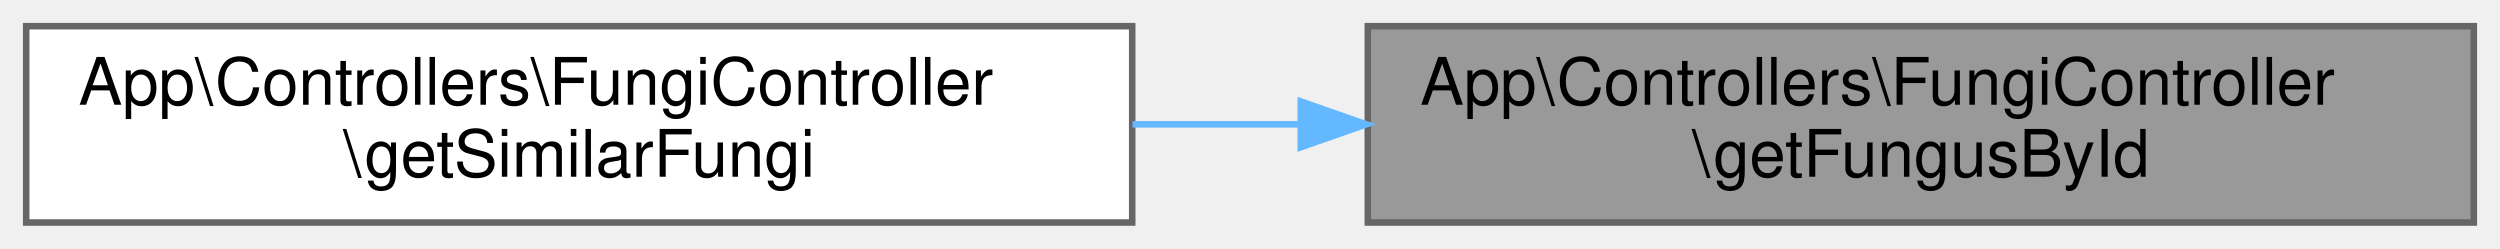
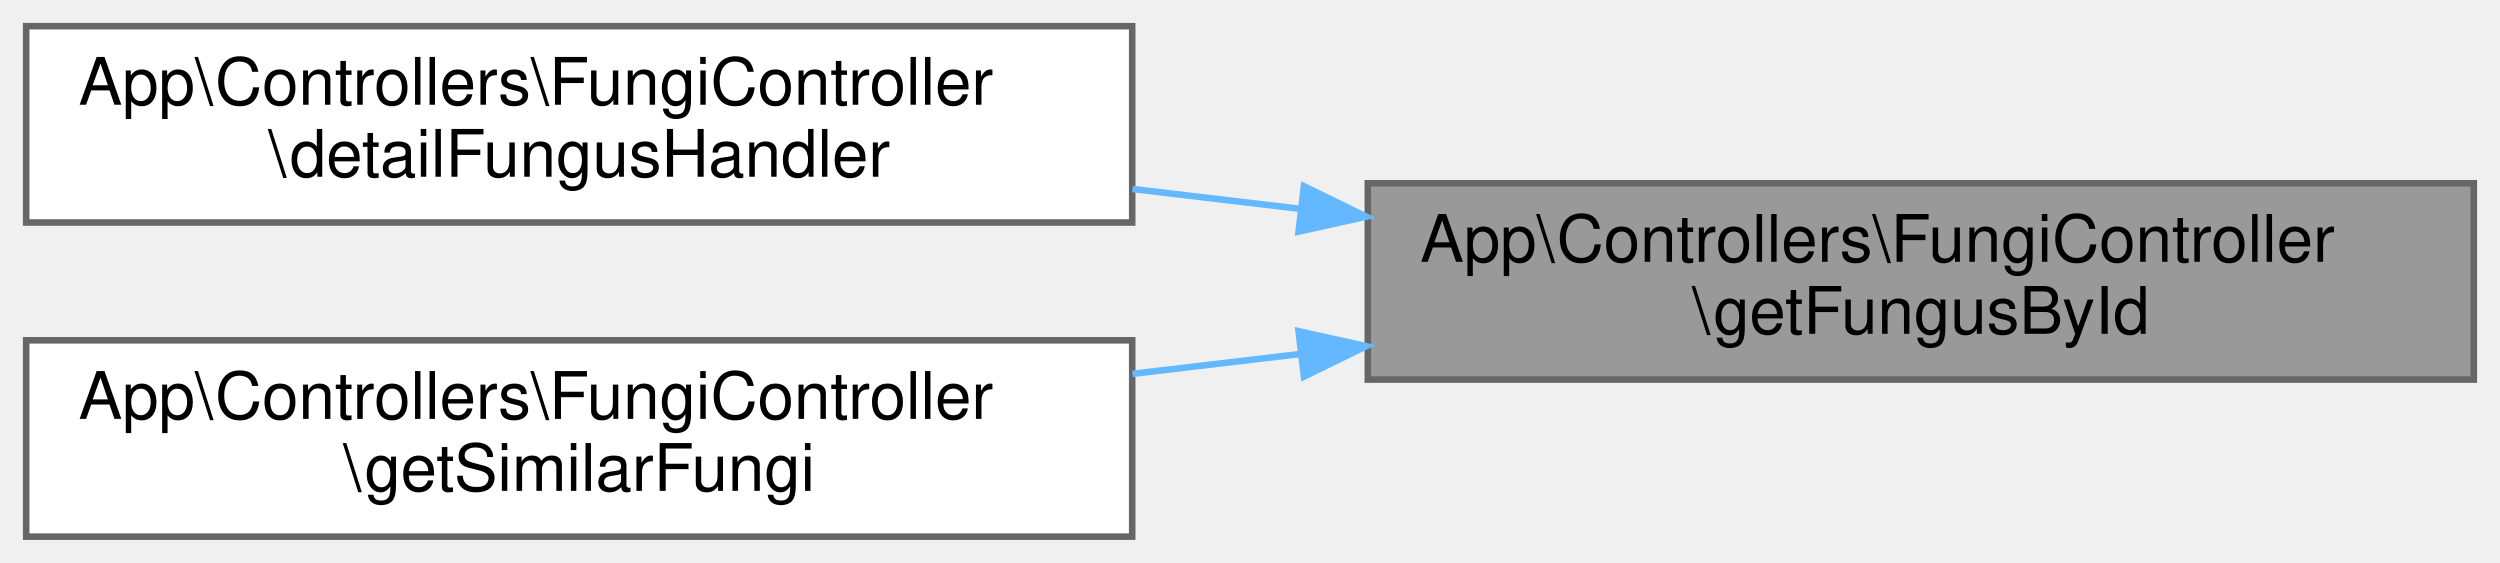
- <svg xmlns="http://www.w3.org/2000/svg" xmlns:xlink="http://www.w3.org/1999/xlink" width="382pt" height="38pt" viewBox="0.00 0.00 382.00 38.00">
-   <g id="graph0" class="graph" transform="scale(1 1) rotate(0) translate(4 34)">
+ <svg xmlns="http://www.w3.org/2000/svg" xmlns:xlink="http://www.w3.org/1999/xlink" width="382pt" height="86pt" viewBox="0.00 0.00 382.00 86.00">
+   <g id="graph0" class="graph" transform="scale(1 1) rotate(0) translate(4 82)">
    <g id="Node000001" class="node">
      <g id="a_Node000001">
        <a xlink:title="Obtiene un hongo por su ID.">
-           <polygon fill="#999999" stroke="#666666" points="374,-30 205,-30 205,0 374,0 374,-30" />
-           <text text-anchor="start" x="213" y="-18" font-family="Helvetica,sans-Serif" font-size="10.00">App\Controllers\FungiController</text>
-           <text text-anchor="middle" x="289.5" y="-7" font-family="Helvetica,sans-Serif" font-size="10.00">\getFungusById</text>
+           <polygon fill="#999999" stroke="#666666" points="374,-54 205,-54 205,-24 374,-24 374,-54" />
+           <text text-anchor="start" x="213" y="-42" font-family="Helvetica,sans-Serif" font-size="10.00">App\Controllers\FungiController</text>
+           <text text-anchor="middle" x="289.5" y="-31" font-family="Helvetica,sans-Serif" font-size="10.00">\getFungusById</text>
        </a>
      </g>
    </g>
    <g id="Node000002" class="node">
      <g id="a_Node000002">
+         <a xlink:href="classApp_1_1Controllers_1_1FungiController.html#a9d16717512fc95fa89a23c45ad840b7b" target="_top" xlink:title="Manejador para la ruta de detalles del hongo.">
+           <polygon fill="white" stroke="#666666" points="169,-78 0,-78 0,-48 169,-48 169,-78" />
+           <text text-anchor="start" x="8" y="-66" font-family="Helvetica,sans-Serif" font-size="10.00">App\Controllers\FungiController</text>
+           <text text-anchor="middle" x="84.5" y="-55" font-family="Helvetica,sans-Serif" font-size="10.00">\detailFungusHandler</text>
+         </a>
+       </g>
+     </g>
+     <g id="edge1_Node000001_Node000002" class="edge">
+       <g id="a_edge1_Node000001_Node000002">
+         <a xlink:title=" ">
+           <path fill="none" stroke="#63b8ff" d="M194.74,-50.08C186.17,-51.1 177.52,-52.12 169.05,-53.12" />
+           <polygon fill="#63b8ff" stroke="#63b8ff" points="195.24,-53.55 204.76,-48.9 194.42,-46.6 195.24,-53.55" />
+         </a>
+       </g>
+     </g>
+     <g id="Node000003" class="node">
+       <g id="a_Node000003">
        <a xlink:href="classApp_1_1Controllers_1_1FungiController.html#a581bbd139fc7c3b8b0557b244af8ed9f" target="_top" xlink:title="Busca hongos similares al hongo especificado.">
          <polygon fill="white" stroke="#666666" points="169,-30 0,-30 0,0 169,0 169,-30" />
          <text text-anchor="start" x="8" y="-18" font-family="Helvetica,sans-Serif" font-size="10.00">App\Controllers\FungiController</text>
          <text text-anchor="middle" x="84.5" y="-7" font-family="Helvetica,sans-Serif" font-size="10.00">\getSimilarFungi</text>
        </a>
      </g>
    </g>
-     <g id="edge1_Node000001_Node000002" class="edge">
-       <g id="a_edge1_Node000001_Node000002">
+     <g id="edge2_Node000001_Node000003" class="edge">
+       <g id="a_edge2_Node000001_Node000003">
        <a xlink:title=" ">
-           <path fill="none" stroke="#63b8ff" d="M194.74,-15C186.17,-15 177.52,-15 169.05,-15" />
-           <polygon fill="#63b8ff" stroke="#63b8ff" points="194.76,-18.5 204.76,-15 194.76,-11.5 194.76,-18.5" />
+           <path fill="none" stroke="#63b8ff" d="M194.74,-27.92C186.17,-26.9 177.52,-25.88 169.05,-24.88" />
+           <polygon fill="#63b8ff" stroke="#63b8ff" points="194.42,-31.4 204.76,-29.1 195.24,-24.45 194.42,-31.4" />
        </a>
      </g>
    </g>
  </g>
</svg>
